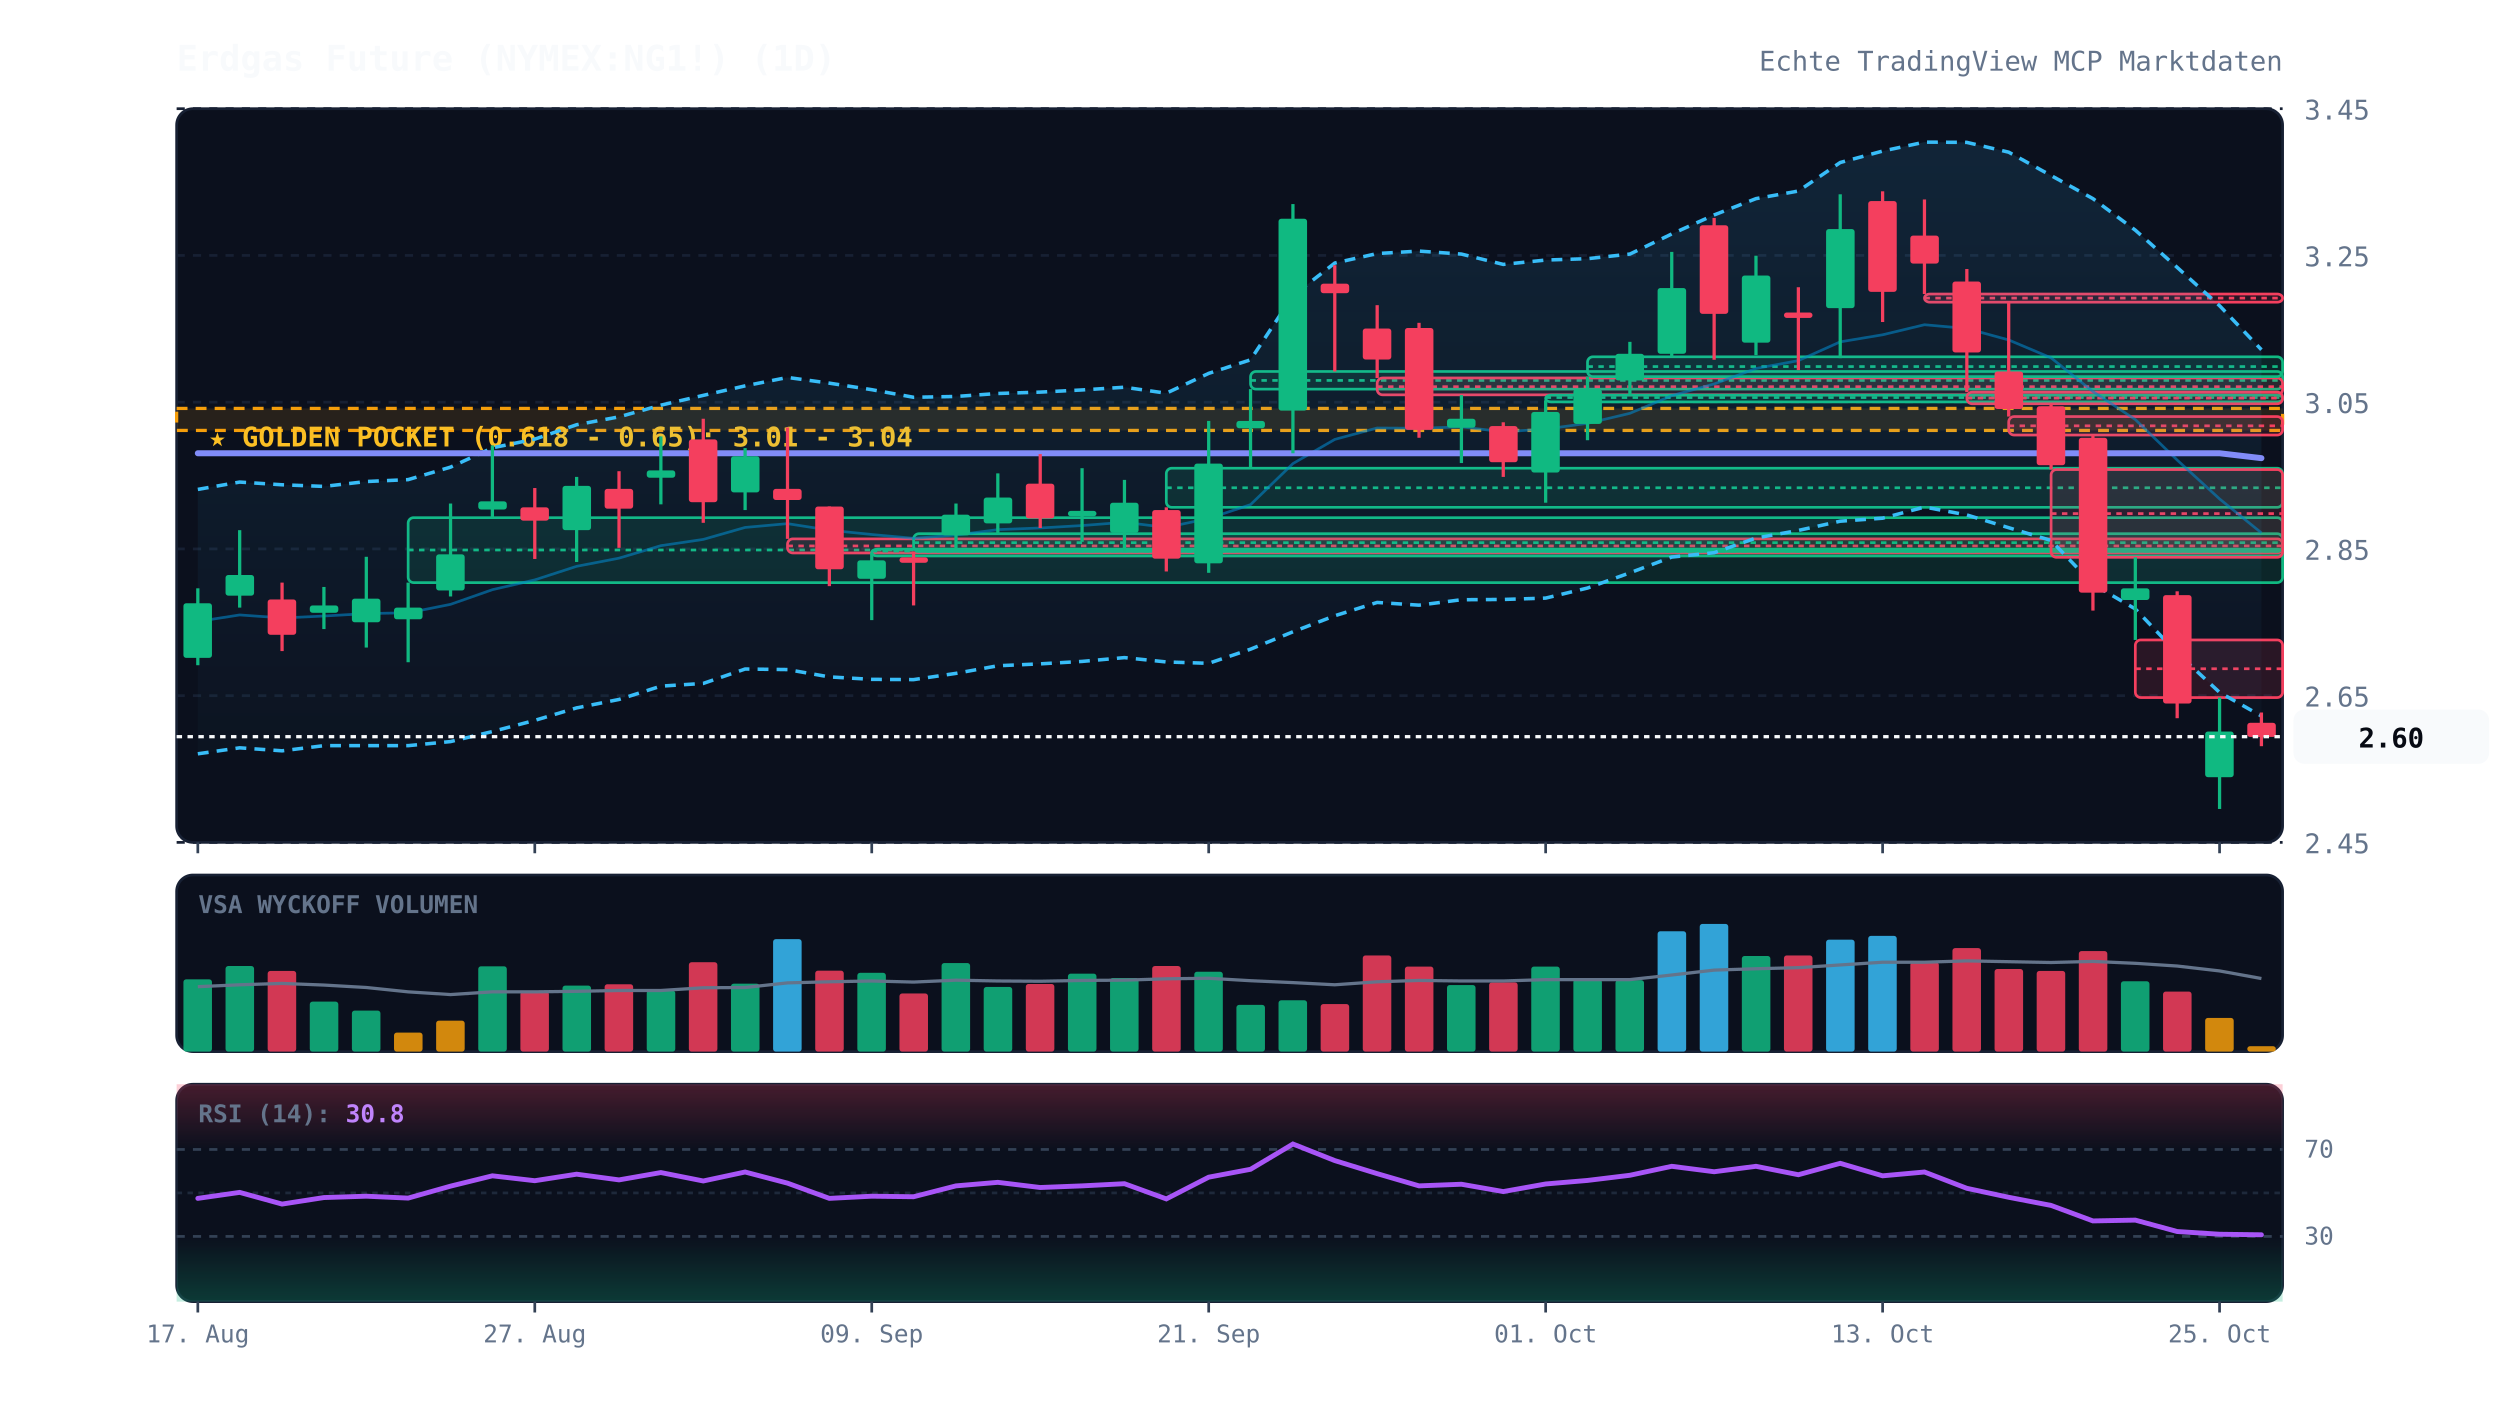
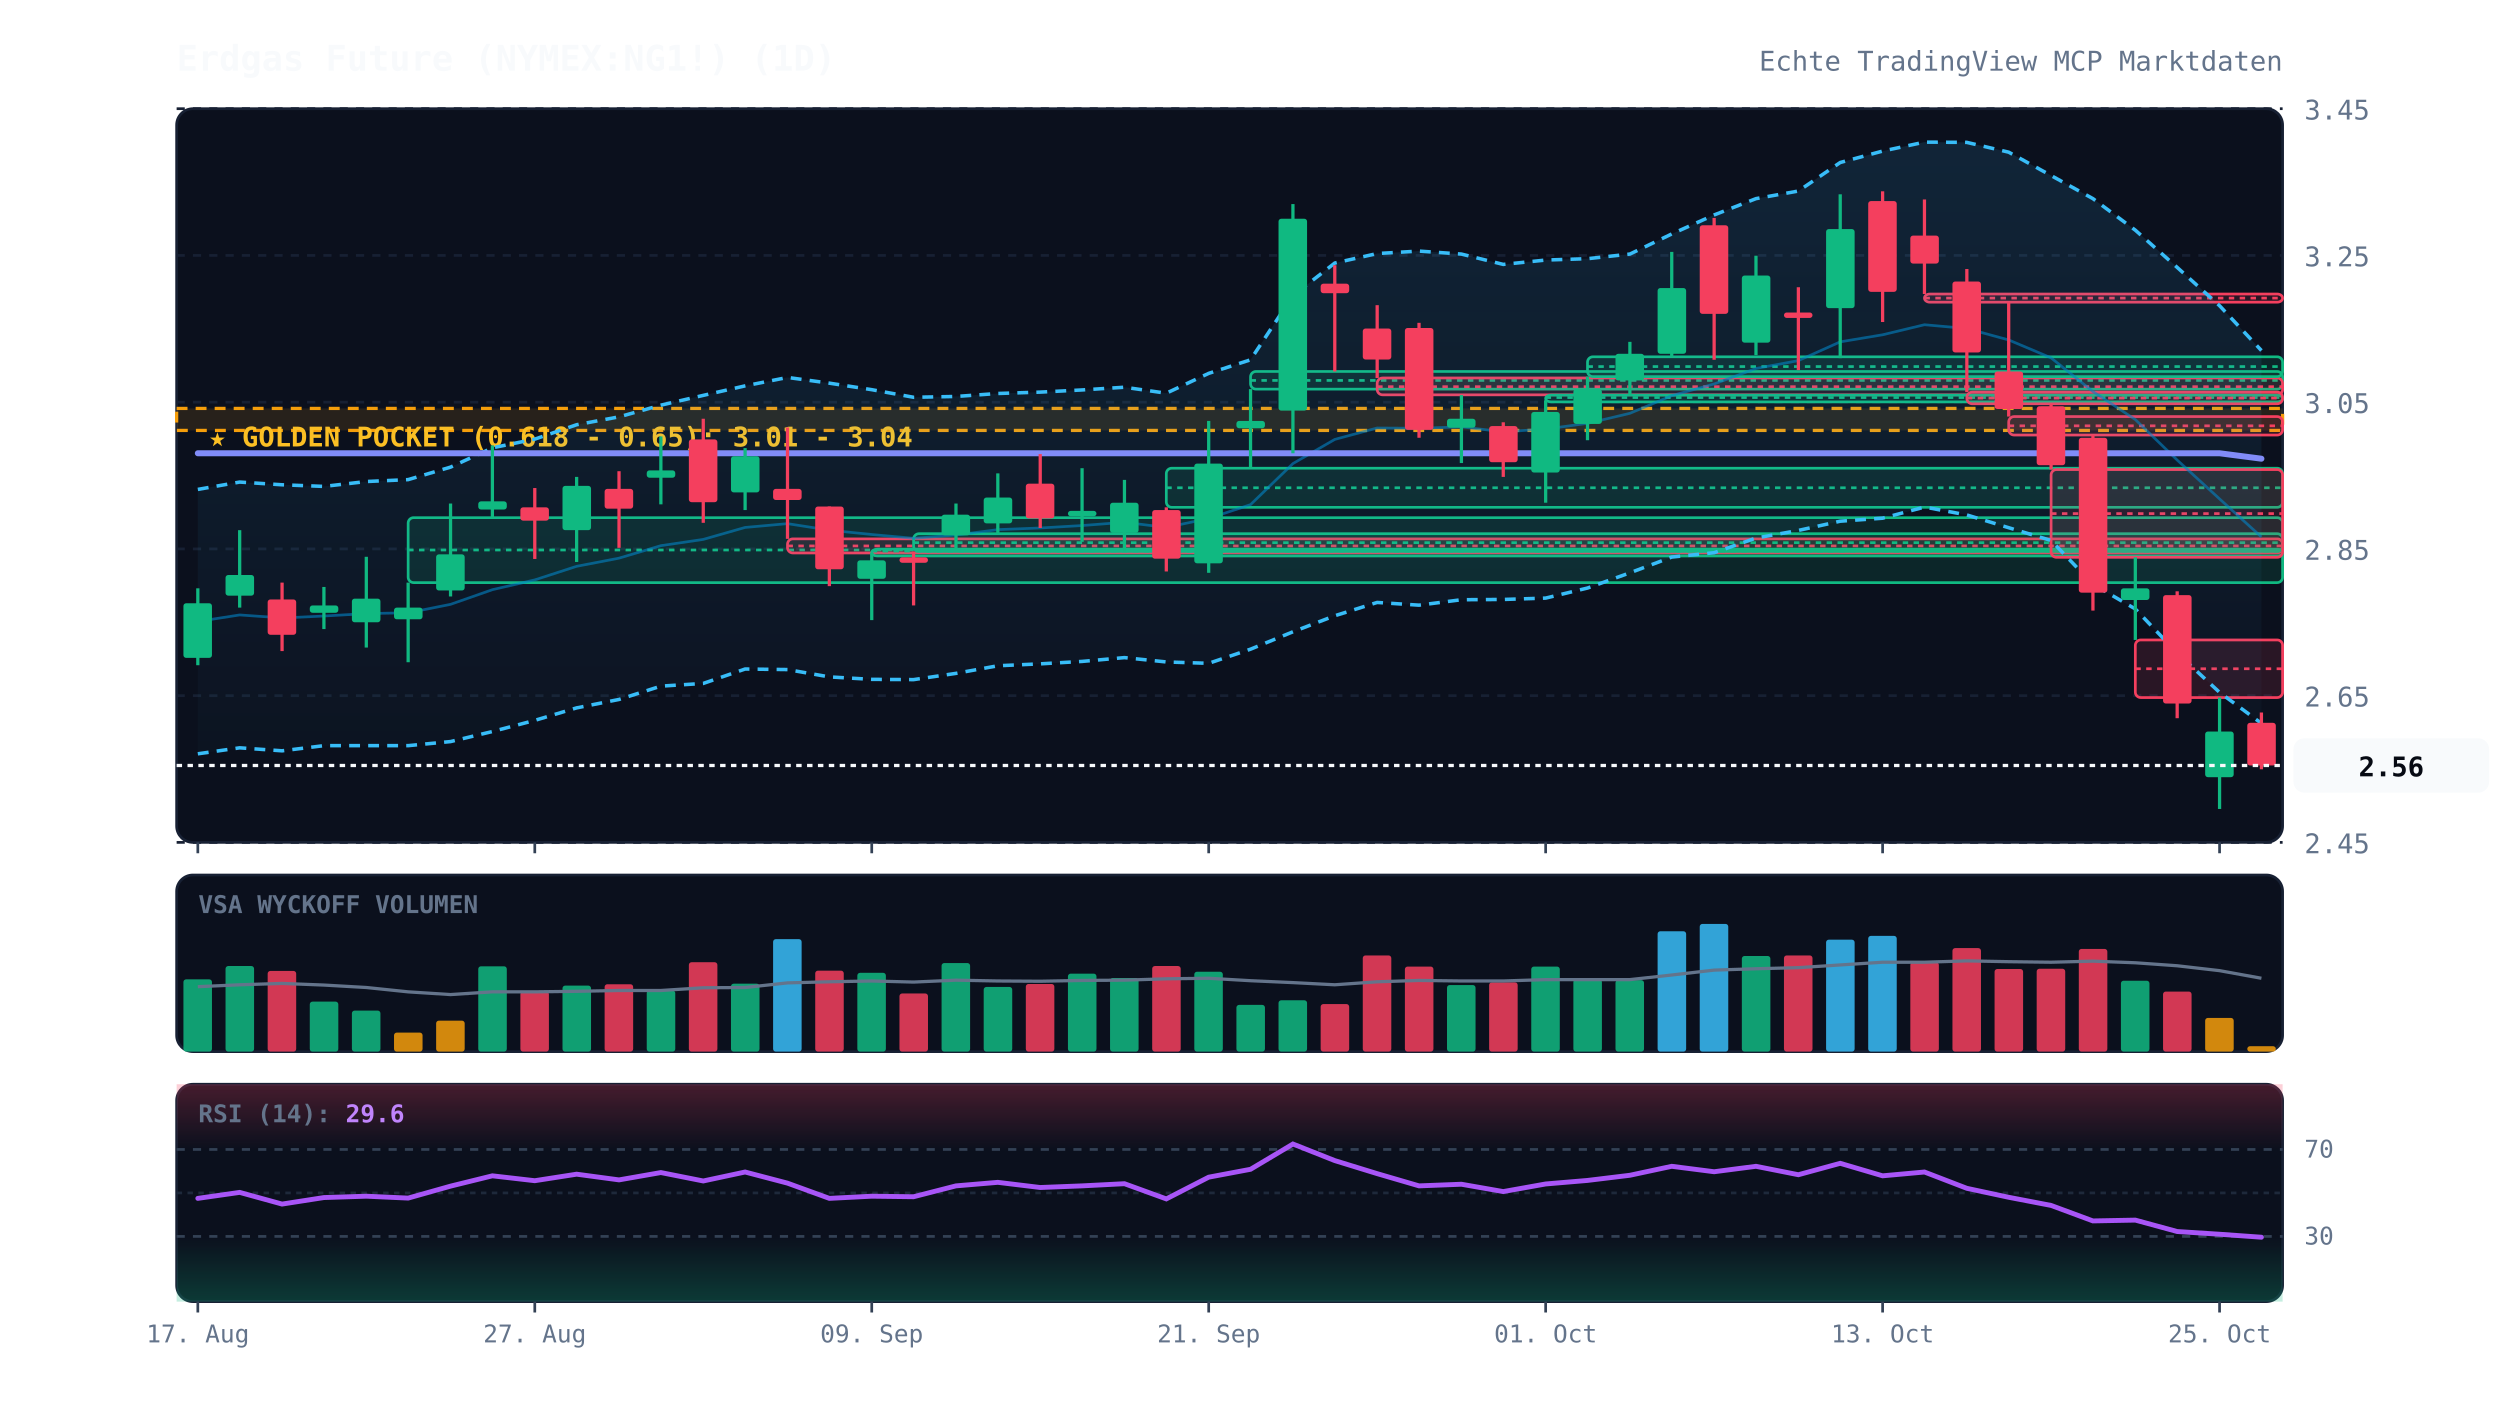
<svg xmlns="http://www.w3.org/2000/svg" viewBox="0 0 920 520" width="100%" height="100%" style="background:#070a13; font-family:'JetBrains Mono', monospace;">
  <defs>
    <linearGradient id="cloud-grad" x1="0%" y1="0%" x2="0%" y2="100%">
      <stop offset="0%" stop-color="#38bdf8" stop-opacity="0.12" />
      <stop offset="100%" stop-color="#38bdf8" stop-opacity="0.02" />
    </linearGradient>
    <linearGradient id="rsi-overbought" x1="0%" y1="0%" x2="0%" y2="100%">
      <stop offset="0%" stop-color="#f43f5e" stop-opacity="0.25" />
      <stop offset="100%" stop-color="#f43f5e" stop-opacity="0.0" />
    </linearGradient>
    <linearGradient id="rsi-oversold" x1="0%" y1="0%" x2="0%" y2="100%">
      <stop offset="0%" stop-color="#10b981" stop-opacity="0.0" />
      <stop offset="100%" stop-color="#10b981" stop-opacity="0.25" />
    </linearGradient>
  </defs>
  <rect x="65" y="40" width="775" height="270" fill="#0b101d" rx="6" stroke="#172033" stroke-width="1" />
  <rect x="65" y="322" width="775" height="65" fill="#0b101d" rx="6" stroke="#172033" stroke-width="1" />
  <rect x="65" y="399" width="775" height="80" fill="#0b101d" rx="6" stroke="#172033" stroke-width="1" />
  <line x1="65" y1="310.0" x2="840" y2="310.0" stroke="#172033" stroke-dasharray="3,3" stroke-width="1" />
  <text x="848" y="314.0" fill="#64748b" font-size="10" text-anchor="start">2.45</text>
  <line x1="65" y1="256.0" x2="840" y2="256.0" stroke="#172033" stroke-dasharray="3,3" stroke-width="1" />
  <text x="848" y="260.0" fill="#64748b" font-size="10" text-anchor="start">2.65</text>
  <line x1="65" y1="202.0" x2="840" y2="202.0" stroke="#172033" stroke-dasharray="3,3" stroke-width="1" />
  <text x="848" y="206.0" fill="#64748b" font-size="10" text-anchor="start">2.85</text>
  <line x1="65" y1="148.0" x2="840" y2="148.0" stroke="#172033" stroke-dasharray="3,3" stroke-width="1" />
  <text x="848" y="152.0" fill="#64748b" font-size="10" text-anchor="start">3.05</text>
  <line x1="65" y1="94.0" x2="840" y2="94.0" stroke="#172033" stroke-dasharray="3,3" stroke-width="1" />
  <text x="848" y="98.0" fill="#64748b" font-size="10" text-anchor="start">3.25</text>
  <line x1="65" y1="40.0" x2="840" y2="40.0" stroke="#172033" stroke-dasharray="3,3" stroke-width="1" />
  <text x="848" y="44.0" fill="#64748b" font-size="10" text-anchor="start">3.45</text>
  <rect x="65" y="150.3" width="775" height="8.1" fill="rgba(245, 158, 11, 0.12)" stroke="#f59e0b" stroke-dasharray="4,3" stroke-width="1.2" />
  <text x="77" y="164.3" fill="#fbbf24" font-size="10" font-weight="bold">★ GOLDEN POCKET (0.618 - 0.65): 3.01 - 3.04</text>
  <rect x="150.2" y="190.5" width="689.8" height="23.9" fill="rgba(16, 185, 129, 0.13)" stroke="#10b981" stroke-width="1" rx="2" />
  <line x1="150.2" y1="202.4" x2="840" y2="202.4" stroke="#10b981" stroke-dasharray="2,2" stroke-width="1" />
  <rect x="289.8" y="198.3" width="550.2" height="5.2" fill="rgba(244, 63, 94, 0.13)" stroke="#f43f5e" stroke-width="1" rx="2" />
  <line x1="289.8" y1="200.9" x2="840" y2="200.9" stroke="#f43f5e" stroke-dasharray="2,2" stroke-width="1" />
  <rect x="320.8" y="202.1" width="519.2" height="2.5" fill="rgba(16, 185, 129, 0.13)" stroke="#10b981" stroke-width="1" rx="2" />
  <line x1="320.8" y1="202.8" x2="840" y2="202.8" stroke="#10b981" stroke-dasharray="2,2" stroke-width="1" />
  <rect x="336.2" y="196.4" width="503.8" height="6.5" fill="rgba(16, 185, 129, 0.13)" stroke="#10b981" stroke-width="1" rx="2" />
  <line x1="336.2" y1="199.7" x2="840" y2="199.7" stroke="#10b981" stroke-dasharray="2,2" stroke-width="1" />
  <rect x="429.2" y="172.3" width="410.8" height="14.4" fill="rgba(16, 185, 129, 0.13)" stroke="#10b981" stroke-width="1" rx="2" />
  <line x1="429.2" y1="179.5" x2="840" y2="179.5" stroke="#10b981" stroke-dasharray="2,2" stroke-width="1" />
  <rect x="460.2" y="136.7" width="379.8" height="6.5" fill="rgba(16, 185, 129, 0.13)" stroke="#10b981" stroke-width="1" rx="2" />
  <line x1="460.2" y1="140.0" x2="840" y2="140.0" stroke="#10b981" stroke-dasharray="2,2" stroke-width="1" />
  <rect x="506.8" y="139.1" width="333.2" height="6.2" fill="rgba(244, 63, 94, 0.13)" stroke="#f43f5e" stroke-width="1" rx="2" />
  <line x1="506.8" y1="142.3" x2="840" y2="142.3" stroke="#f43f5e" stroke-dasharray="2,2" stroke-width="1" />
  <rect x="568.8" y="145.4" width="271.2" height="2.5" fill="rgba(16, 185, 129, 0.13)" stroke="#10b981" stroke-width="1" rx="2" />
  <line x1="568.8" y1="146.3" x2="840" y2="146.3" stroke="#10b981" stroke-dasharray="2,2" stroke-width="1" />
  <rect x="584.2" y="131.3" width="255.8" height="7.3" fill="rgba(16, 185, 129, 0.13)" stroke="#10b981" stroke-width="1" rx="2" />
  <line x1="584.2" y1="134.9" x2="840" y2="134.9" stroke="#10b981" stroke-dasharray="2,2" stroke-width="1" />
  <rect x="708.2" y="108.2" width="131.8" height="3.0" fill="rgba(244, 63, 94, 0.13)" stroke="#f43f5e" stroke-width="1" rx="2" />
  <line x1="708.2" y1="109.7" x2="840" y2="109.7" stroke="#f43f5e" stroke-dasharray="2,2" stroke-width="1" />
  <rect x="723.8" y="144.3" width="116.2" height="4.3" fill="rgba(244, 63, 94, 0.13)" stroke="#f43f5e" stroke-width="1" rx="2" />
  <line x1="723.8" y1="146.5" x2="840" y2="146.5" stroke="#f43f5e" stroke-dasharray="2,2" stroke-width="1" />
  <rect x="739.2" y="153.3" width="100.8" height="6.8" fill="rgba(244, 63, 94, 0.13)" stroke="#f43f5e" stroke-width="1" rx="2" />
  <line x1="739.2" y1="156.7" x2="840" y2="156.7" stroke="#f43f5e" stroke-dasharray="2,2" stroke-width="1" />
  <rect x="754.8" y="172.8" width="85.2" height="32.3" fill="rgba(244, 63, 94, 0.13)" stroke="#f43f5e" stroke-width="1" rx="2" />
  <line x1="754.8" y1="189.0" x2="840" y2="189.0" stroke="#f43f5e" stroke-dasharray="2,2" stroke-width="1" />
  <rect x="785.8" y="235.5" width="54.2" height="21.2" fill="rgba(244, 63, 94, 0.13)" stroke="#f43f5e" stroke-width="1" rx="2" />
  <line x1="785.8" y1="246.1" x2="840" y2="246.1" stroke="#f43f5e" stroke-dasharray="2,2" stroke-width="1" />
-   <polygon points="72.8,180.1 88.2,177.4 103.8,178.4 119.2,179.0 134.8,177.2 150.2,176.5 165.8,171.9 181.2,164.8 196.8,161.6 212.2,156.3 227.8,153.4 243.2,149.1 258.8,145.5 274.2,142.0 289.8,138.9 305.2,141.0 320.8,143.4 336.2,146.2 351.8,145.9 367.2,144.8 382.8,144.3 398.2,143.5 413.8,142.5 429.2,144.7 444.8,137.4 460.2,132.4 475.8,108.8 491.2,96.8 506.8,93.3 522.2,92.4 537.8,93.5 553.2,97.3 568.8,95.7 584.2,95.2 599.8,93.5 615.2,86.1 630.8,79.1 646.2,73.1 661.8,70.3 677.2,59.8 692.8,55.6 708.2,52.3 723.8,52.4 739.2,56.0 754.8,64.6 770.2,73.1 785.8,84.7 801.2,98.4 816.8,112.5 832.2,128.7 832.2,263.5 816.8,254.8 801.2,240.3 785.8,224.1 770.2,215.0 754.8,198.9 739.2,194.2 723.8,189.5 708.2,186.6 692.8,190.7 677.2,191.8 661.8,195.2 646.2,198.0 630.8,203.4 615.2,205.0 599.8,210.8 584.2,216.4 568.8,220.1 553.2,220.6 537.8,220.7 522.2,222.7 506.8,221.7 491.2,226.6 475.8,232.5 460.2,238.9 444.8,244.1 429.2,243.6 413.8,242.0 398.2,243.4 382.8,244.3 367.2,245.0 351.8,247.8 336.2,250.1 320.8,250.0 305.2,249.1 289.8,246.4 274.2,246.2 258.8,251.5 243.2,252.5 227.8,257.4 212.2,260.5 196.8,265.1 181.2,269.2 165.8,272.9 150.2,274.4 134.8,274.4 119.2,274.4 103.8,276.3 88.2,275.2 72.8,277.4" fill="url(#cloud-grad)" />
-   <polyline points="72.8,180.1 88.2,177.4 103.8,178.4 119.2,179.0 134.8,177.2 150.2,176.5 165.8,171.9 181.2,164.8 196.8,161.6 212.2,156.3 227.8,153.4 243.2,149.1 258.8,145.5 274.2,142.0 289.8,138.9 305.2,141.0 320.8,143.4 336.2,146.2 351.8,145.9 367.2,144.8 382.8,144.3 398.2,143.5 413.8,142.5 429.2,144.7 444.8,137.4 460.2,132.4 475.8,108.8 491.2,96.8 506.8,93.3 522.2,92.4 537.8,93.5 553.2,97.3 568.8,95.7 584.2,95.2 599.8,93.5 615.2,86.1 630.8,79.1 646.2,73.1 661.8,70.3 677.2,59.8 692.8,55.6 708.2,52.3 723.8,52.4 739.2,56.0 754.8,64.6 770.2,73.1 785.8,84.7 801.2,98.4 816.8,112.5 832.2,128.7" fill="none" stroke="#38bdf8" stroke-width="1.3" stroke-dasharray="4,3" />
-   <polyline points="72.8,277.4 88.2,275.2 103.8,276.3 119.2,274.4 134.8,274.4 150.2,274.4 165.8,272.9 181.2,269.2 196.8,265.1 212.2,260.5 227.8,257.4 243.2,252.5 258.8,251.5 274.2,246.2 289.8,246.4 305.2,249.1 320.8,250.0 336.2,250.1 351.8,247.8 367.2,245.0 382.8,244.3 398.2,243.4 413.8,242.0 429.2,243.6 444.8,244.1 460.2,238.9 475.8,232.5 491.2,226.6 506.8,221.7 522.2,222.7 537.8,220.7 553.2,220.6 568.8,220.1 584.2,216.4 599.8,210.8 615.2,205.0 630.8,203.4 646.2,198.0 661.8,195.2 677.2,191.8 692.8,190.7 708.2,186.6 723.8,189.5 739.2,194.2 754.8,198.9 770.2,215.0 785.8,224.1 801.2,240.3 816.8,254.8 832.2,263.5" fill="none" stroke="#38bdf8" stroke-width="1.3" stroke-dasharray="4,3" />
-   <polyline points="72.8,228.7 88.2,226.3 103.8,227.4 119.2,226.7 134.8,225.8 150.2,225.5 165.8,222.4 181.2,217.0 196.8,213.4 212.2,208.4 227.8,205.4 243.2,200.8 258.8,198.5 274.2,194.1 289.8,192.7 305.2,195.1 320.8,196.7 336.2,198.1 351.8,196.9 367.2,194.9 382.8,194.3 398.2,193.4 413.8,192.2 429.2,194.1 444.8,190.8 460.2,185.7 475.8,170.6 491.2,161.7 506.8,157.5 522.2,157.6 537.8,157.1 553.2,158.9 568.8,157.9 584.2,155.8 599.8,152.1 615.2,145.6 630.8,141.3 646.2,135.6 661.8,132.7 677.2,125.8 692.8,123.2 708.2,119.5 723.8,120.9 739.2,125.1 754.8,131.7 770.2,144.1 785.8,154.4 801.2,169.3 816.8,183.6 832.2,196.1" fill="none" stroke="#0284c7" stroke-width="1.0" stroke-opacity="0.6" />
-   <polyline points="72.8,166.8 88.2,166.8 103.8,166.8 119.2,166.8 134.8,166.8 150.2,166.8 165.8,166.8 181.2,166.8 196.8,166.8 212.2,166.8 227.8,166.8 243.2,166.8 258.8,166.8 274.2,166.8 289.8,166.8 305.2,166.8 320.8,166.8 336.2,166.8 351.8,166.8 367.2,166.8 382.8,166.8 398.2,166.8 413.8,166.8 429.2,166.8 444.8,166.8 460.2,166.8 475.8,166.8 491.2,166.8 506.8,166.8 522.2,166.8 537.8,166.8 553.2,166.8 568.8,166.8 584.2,166.8 599.8,166.8 615.2,166.8 630.8,166.8 646.2,166.8 661.8,166.8 677.2,166.8 692.8,166.8 708.2,166.8 723.8,166.8 739.2,166.8 754.8,166.8 770.2,166.8 785.8,166.8 801.2,166.8 816.8,166.8 832.2,168.6" fill="none" stroke="#818cf8" stroke-width="2.2" stroke-linecap="round" />
+   <polygon points="72.8,180.1 88.2,177.4 103.8,178.4 119.2,179.0 134.8,177.2 150.2,176.5 165.8,171.9 181.2,164.8 196.8,161.6 212.2,156.3 227.8,153.4 243.2,149.1 258.8,145.5 274.2,142.0 289.8,138.9 305.2,141.0 320.8,143.4 336.2,146.2 351.8,145.9 367.2,144.8 382.8,144.3 398.2,143.5 413.8,142.5 429.2,144.7 444.8,137.4 460.2,132.4 475.8,108.8 491.2,96.8 506.8,93.3 522.2,92.4 537.8,93.5 553.2,97.3 568.8,95.7 584.2,95.2 599.8,93.5 615.2,86.1 630.8,79.1 646.2,73.1 661.8,70.3 677.2,59.8 692.8,55.6 708.2,52.3 723.8,52.4 739.2,56.0 754.8,64.6 770.2,73.1 785.8,84.7 801.2,98.4 816.8,112.5 832.2,129.0 832.2,266.2 816.8,254.8 801.2,240.3 785.8,224.1 770.2,215.0 754.8,198.9 739.2,194.2 723.8,189.5 708.2,186.6 692.8,190.7 677.2,191.8 661.8,195.2 646.2,198.0 630.8,203.4 615.2,205.0 599.8,210.8 584.2,216.4 568.8,220.1 553.2,220.6 537.8,220.7 522.2,222.7 506.8,221.7 491.2,226.6 475.8,232.5 460.2,238.9 444.8,244.1 429.2,243.6 413.8,242.0 398.2,243.4 382.8,244.3 367.2,245.0 351.8,247.8 336.2,250.1 320.8,250.0 305.2,249.1 289.8,246.4 274.2,246.2 258.8,251.5 243.2,252.5 227.8,257.4 212.2,260.5 196.8,265.1 181.2,269.2 165.8,272.9 150.2,274.4 134.8,274.4 119.2,274.4 103.8,276.3 88.2,275.2 72.8,277.4" fill="url(#cloud-grad)" />
+   <polyline points="72.8,180.1 88.2,177.4 103.8,178.4 119.2,179.0 134.8,177.2 150.2,176.5 165.8,171.9 181.2,164.8 196.8,161.6 212.2,156.3 227.8,153.4 243.2,149.1 258.8,145.5 274.2,142.0 289.8,138.9 305.2,141.0 320.8,143.4 336.2,146.2 351.8,145.9 367.2,144.8 382.8,144.3 398.2,143.5 413.8,142.5 429.2,144.7 444.8,137.4 460.2,132.4 475.8,108.8 491.2,96.8 506.8,93.3 522.2,92.4 537.8,93.5 553.2,97.3 568.8,95.7 584.2,95.2 599.8,93.5 615.2,86.1 630.8,79.1 646.2,73.1 661.8,70.3 677.2,59.8 692.8,55.6 708.2,52.3 723.8,52.4 739.2,56.0 754.8,64.6 770.2,73.1 785.8,84.7 801.2,98.4 816.8,112.5 832.2,129.0" fill="none" stroke="#38bdf8" stroke-width="1.3" stroke-dasharray="4,3" />
+   <polyline points="72.8,277.4 88.2,275.2 103.8,276.3 119.2,274.4 134.8,274.4 150.2,274.4 165.8,272.9 181.2,269.2 196.8,265.1 212.2,260.5 227.8,257.4 243.2,252.5 258.8,251.5 274.2,246.2 289.8,246.4 305.2,249.1 320.8,250.0 336.2,250.1 351.8,247.8 367.2,245.0 382.8,244.3 398.2,243.4 413.8,242.0 429.2,243.6 444.8,244.1 460.2,238.9 475.8,232.5 491.2,226.6 506.8,221.7 522.2,222.7 537.8,220.7 553.2,220.6 568.8,220.1 584.2,216.4 599.8,210.8 615.2,205.0 630.8,203.4 646.2,198.0 661.8,195.2 677.2,191.8 692.8,190.7 708.2,186.6 723.8,189.5 739.2,194.2 754.8,198.9 770.2,215.0 785.8,224.1 801.2,240.3 816.8,254.8 832.2,266.2" fill="none" stroke="#38bdf8" stroke-width="1.3" stroke-dasharray="4,3" />
+   <polyline points="72.8,228.7 88.2,226.3 103.8,227.4 119.2,226.7 134.8,225.8 150.2,225.5 165.8,222.4 181.2,217.0 196.8,213.4 212.2,208.4 227.8,205.4 243.2,200.8 258.8,198.5 274.2,194.1 289.8,192.7 305.2,195.1 320.8,196.7 336.2,198.1 351.8,196.9 367.2,194.9 382.8,194.3 398.2,193.4 413.8,192.2 429.2,194.1 444.8,190.8 460.2,185.7 475.8,170.6 491.2,161.7 506.8,157.5 522.2,157.6 537.8,157.1 553.2,158.9 568.8,157.9 584.2,155.8 599.8,152.1 615.2,145.6 630.8,141.3 646.2,135.6 661.8,132.7 677.2,125.8 692.8,123.2 708.2,119.5 723.8,120.9 739.2,125.1 754.8,131.7 770.2,144.1 785.8,154.4 801.2,169.3 816.8,183.6 832.2,197.6" fill="none" stroke="#0284c7" stroke-width="1.0" stroke-opacity="0.6" />
+   <polyline points="72.8,166.8 88.2,166.8 103.8,166.8 119.2,166.8 134.8,166.8 150.2,166.8 165.8,166.8 181.2,166.8 196.8,166.8 212.2,166.8 227.8,166.8 243.2,166.8 258.8,166.8 274.2,166.8 289.8,166.8 305.2,166.8 320.8,166.8 336.2,166.8 351.8,166.8 367.2,166.8 382.8,166.8 398.2,166.8 413.8,166.8 429.2,166.8 444.8,166.8 460.2,166.8 475.8,166.8 491.2,166.8 506.8,166.8 522.2,166.8 537.8,166.8 553.2,166.8 568.8,166.8 584.2,166.8 599.8,166.8 615.2,166.8 630.8,166.8 646.2,166.8 661.8,166.8 677.2,166.8 692.8,166.8 708.2,166.8 723.8,166.8 739.2,166.8 754.8,166.8 770.2,166.8 785.8,166.8 801.2,166.8 816.8,166.8 832.2,168.8" fill="none" stroke="#818cf8" stroke-width="2.2" stroke-linecap="round" />
  <line x1="72.8" y1="216.5" x2="72.8" y2="244.8" stroke="#10b981" stroke-width="1.2" />
  <rect x="67.5" y="222.0" width="10.5" height="20.1" fill="#10b981" rx="1" />
  <line x1="88.2" y1="195.1" x2="88.2" y2="223.6" stroke="#10b981" stroke-width="1.2" />
  <rect x="83.0" y="211.6" width="10.5" height="7.6" fill="#10b981" rx="1" />
  <line x1="103.8" y1="214.4" x2="103.8" y2="239.6" stroke="#f43f5e" stroke-width="1.2" />
  <rect x="98.5" y="220.6" width="10.5" height="13.0" fill="#f43f5e" rx="1" />
  <line x1="119.2" y1="216.0" x2="119.2" y2="231.5" stroke="#10b981" stroke-width="1.2" />
  <rect x="114.0" y="222.8" width="10.5" height="2.7" fill="#10b981" rx="1" />
  <line x1="134.8" y1="204.9" x2="134.8" y2="238.3" stroke="#10b981" stroke-width="1.2" />
  <rect x="129.5" y="220.3" width="10.5" height="8.7" fill="#10b981" rx="1" />
  <line x1="150.2" y1="214.4" x2="150.2" y2="243.7" stroke="#10b981" stroke-width="1.2" />
  <rect x="145.0" y="223.6" width="10.5" height="4.3" fill="#10b981" rx="1" />
  <line x1="165.8" y1="185.3" x2="165.8" y2="219.5" stroke="#10b981" stroke-width="1.2" />
  <rect x="160.5" y="204.0" width="10.5" height="13.3" fill="#10b981" rx="1" />
  <line x1="181.2" y1="163.9" x2="181.2" y2="190.5" stroke="#10b981" stroke-width="1.2" />
  <rect x="176.0" y="184.5" width="10.5" height="3.0" fill="#10b981" rx="1" />
  <line x1="196.8" y1="179.6" x2="196.8" y2="205.7" stroke="#f43f5e" stroke-width="1.2" />
  <rect x="191.5" y="186.7" width="10.5" height="4.9" fill="#f43f5e" rx="1" />
  <line x1="212.2" y1="175.5" x2="212.2" y2="206.8" stroke="#10b981" stroke-width="1.2" />
  <rect x="207.0" y="178.8" width="10.5" height="16.3" fill="#10b981" rx="1" />
  <line x1="227.8" y1="173.4" x2="227.8" y2="201.6" stroke="#f43f5e" stroke-width="1.2" />
  <rect x="222.5" y="179.9" width="10.5" height="7.3" fill="#f43f5e" rx="1" />
  <line x1="243.2" y1="160.6" x2="243.2" y2="185.6" stroke="#10b981" stroke-width="1.2" />
  <rect x="238.0" y="173.1" width="10.5" height="2.7" fill="#10b981" rx="1" />
  <line x1="258.8" y1="154.1" x2="258.8" y2="192.4" stroke="#f43f5e" stroke-width="1.2" />
  <rect x="253.5" y="161.7" width="10.5" height="23.1" fill="#f43f5e" rx="1" />
  <line x1="274.2" y1="164.9" x2="274.2" y2="187.7" stroke="#10b981" stroke-width="1.2" />
  <rect x="269.0" y="167.9" width="10.5" height="13.3" fill="#10b981" rx="1" />
  <line x1="289.8" y1="157.3" x2="289.8" y2="198.3" stroke="#f43f5e" stroke-width="1.2" />
  <rect x="284.5" y="179.9" width="10.5" height="4.1" fill="#f43f5e" rx="1" />
  <line x1="305.2" y1="186.4" x2="305.2" y2="215.7" stroke="#f43f5e" stroke-width="1.2" />
  <rect x="300.0" y="186.4" width="10.5" height="23.1" fill="#f43f5e" rx="1" />
  <line x1="320.8" y1="203.5" x2="320.8" y2="228.2" stroke="#10b981" stroke-width="1.2" />
  <rect x="315.5" y="206.2" width="10.5" height="6.8" fill="#10b981" rx="1" />
  <line x1="336.2" y1="203.0" x2="336.2" y2="222.8" stroke="#f43f5e" stroke-width="1.2" />
  <rect x="331.0" y="205.1" width="10.5" height="2.0" fill="#f43f5e" rx="1" />
  <line x1="351.8" y1="185.3" x2="351.8" y2="202.1" stroke="#10b981" stroke-width="1.2" />
  <rect x="346.5" y="189.4" width="10.5" height="7.6" fill="#10b981" rx="1" />
  <line x1="367.2" y1="174.2" x2="367.2" y2="196.4" stroke="#10b981" stroke-width="1.2" />
  <rect x="362.0" y="183.1" width="10.5" height="9.5" fill="#10b981" rx="1" />
  <line x1="382.8" y1="167.1" x2="382.8" y2="194.3" stroke="#f43f5e" stroke-width="1.2" />
  <rect x="377.5" y="178.0" width="10.5" height="12.8" fill="#f43f5e" rx="1" />
  <line x1="398.2" y1="172.3" x2="398.2" y2="199.4" stroke="#10b981" stroke-width="1.2" />
  <rect x="393.0" y="188.0" width="10.5" height="2.0" fill="#10b981" rx="1" />
  <line x1="413.8" y1="176.6" x2="413.8" y2="203.0" stroke="#10b981" stroke-width="1.2" />
  <rect x="408.5" y="185.0" width="10.5" height="11.1" fill="#10b981" rx="1" />
  <line x1="429.2" y1="186.7" x2="429.2" y2="210.3" stroke="#f43f5e" stroke-width="1.2" />
  <rect x="424.0" y="187.7" width="10.5" height="17.9" fill="#f43f5e" rx="1" />
  <line x1="444.8" y1="154.9" x2="444.8" y2="210.8" stroke="#10b981" stroke-width="1.2" />
  <rect x="439.5" y="170.6" width="10.5" height="36.7" fill="#10b981" rx="1" />
  <line x1="460.2" y1="143.2" x2="460.2" y2="172.3" stroke="#10b981" stroke-width="1.2" />
  <rect x="455.0" y="154.9" width="10.5" height="2.7" fill="#10b981" rx="1" />
  <line x1="475.8" y1="75.1" x2="475.8" y2="166.8" stroke="#10b981" stroke-width="1.2" />
  <rect x="470.5" y="80.5" width="10.5" height="70.6" fill="#10b981" rx="1" />
  <line x1="491.2" y1="97.6" x2="491.2" y2="136.7" stroke="#f43f5e" stroke-width="1.2" />
  <rect x="486.0" y="104.4" width="10.5" height="3.5" fill="#f43f5e" rx="1" />
  <line x1="506.8" y1="112.3" x2="506.8" y2="139.1" stroke="#f43f5e" stroke-width="1.2" />
  <rect x="501.5" y="120.9" width="10.5" height="11.4" fill="#f43f5e" rx="1" />
  <line x1="522.2" y1="118.8" x2="522.2" y2="161.1" stroke="#f43f5e" stroke-width="1.2" />
  <rect x="517.0" y="120.7" width="10.5" height="37.5" fill="#f43f5e" rx="1" />
  <line x1="537.8" y1="145.4" x2="537.8" y2="170.4" stroke="#10b981" stroke-width="1.2" />
  <rect x="532.5" y="154.1" width="10.5" height="3.3" fill="#10b981" rx="1" />
  <line x1="553.2" y1="155.4" x2="553.2" y2="175.5" stroke="#f43f5e" stroke-width="1.2" />
  <rect x="548.0" y="156.8" width="10.5" height="13.3" fill="#f43f5e" rx="1" />
  <line x1="568.8" y1="147.3" x2="568.8" y2="185.0" stroke="#10b981" stroke-width="1.2" />
  <rect x="563.5" y="151.6" width="10.5" height="22.3" fill="#10b981" rx="1" />
  <line x1="584.2" y1="138.6" x2="584.2" y2="162.0" stroke="#10b981" stroke-width="1.2" />
  <rect x="579.0" y="143.2" width="10.5" height="12.8" fill="#10b981" rx="1" />
  <line x1="599.8" y1="125.8" x2="599.8" y2="145.4" stroke="#10b981" stroke-width="1.2" />
  <rect x="594.5" y="130.2" width="10.5" height="9.8" fill="#10b981" rx="1" />
  <line x1="615.2" y1="92.7" x2="615.2" y2="131.3" stroke="#10b981" stroke-width="1.2" />
  <rect x="610.0" y="106.0" width="10.5" height="24.2" fill="#10b981" rx="1" />
  <line x1="630.8" y1="80.2" x2="630.8" y2="132.4" stroke="#f43f5e" stroke-width="1.2" />
  <rect x="625.5" y="82.9" width="10.5" height="32.6" fill="#f43f5e" rx="1" />
  <line x1="646.2" y1="94.1" x2="646.2" y2="130.7" stroke="#10b981" stroke-width="1.2" />
  <rect x="641.0" y="101.4" width="10.5" height="24.7" fill="#10b981" rx="1" />
  <line x1="661.8" y1="105.7" x2="661.8" y2="136.2" stroke="#f43f5e" stroke-width="1.2" />
  <rect x="656.5" y="115.0" width="10.5" height="2.0" fill="#f43f5e" rx="1" />
  <line x1="677.2" y1="71.5" x2="677.2" y2="131.8" stroke="#10b981" stroke-width="1.2" />
  <rect x="672.0" y="84.3" width="10.5" height="29.1" fill="#10b981" rx="1" />
  <line x1="692.8" y1="70.4" x2="692.8" y2="118.5" stroke="#f43f5e" stroke-width="1.2" />
  <rect x="687.5" y="74.0" width="10.5" height="33.4" fill="#f43f5e" rx="1" />
  <line x1="708.2" y1="73.4" x2="708.2" y2="108.2" stroke="#f43f5e" stroke-width="1.2" />
  <rect x="703.0" y="86.7" width="10.5" height="10.3" fill="#f43f5e" rx="1" />
  <line x1="723.8" y1="99.0" x2="723.8" y2="144.3" stroke="#f43f5e" stroke-width="1.2" />
  <rect x="718.5" y="103.6" width="10.5" height="26.1" fill="#f43f5e" rx="1" />
  <line x1="739.2" y1="111.2" x2="739.2" y2="153.3" stroke="#f43f5e" stroke-width="1.2" />
  <rect x="734.0" y="136.7" width="10.5" height="13.8" fill="#f43f5e" rx="1" />
  <line x1="754.8" y1="148.6" x2="754.8" y2="172.8" stroke="#f43f5e" stroke-width="1.2" />
  <rect x="749.5" y="149.5" width="10.5" height="21.7" fill="#f43f5e" rx="1" />
  <line x1="770.2" y1="160.1" x2="770.2" y2="224.7" stroke="#f43f5e" stroke-width="1.2" />
  <rect x="765.0" y="161.1" width="10.5" height="57.0" fill="#f43f5e" rx="1" />
  <line x1="785.8" y1="205.1" x2="785.8" y2="235.5" stroke="#10b981" stroke-width="1.2" />
  <rect x="780.5" y="216.5" width="10.5" height="4.3" fill="#10b981" rx="1" />
  <line x1="801.2" y1="217.6" x2="801.2" y2="264.3" stroke="#f43f5e" stroke-width="1.2" />
  <rect x="796.0" y="219.0" width="10.5" height="39.9" fill="#f43f5e" rx="1" />
  <line x1="816.8" y1="256.7" x2="816.8" y2="297.7" stroke="#10b981" stroke-width="1.2" />
  <rect x="811.5" y="269.2" width="10.5" height="16.8" fill="#10b981" rx="1" />
-   <line x1="832.2" y1="262.2" x2="832.2" y2="274.6" stroke="#f43f5e" stroke-width="1.2" />
-   <rect x="827.0" y="266.0" width="10.5" height="5.2" fill="#f43f5e" rx="1" />
-   <line x1="65" y1="271.1" x2="840" y2="271.1" stroke="#f8fafc" stroke-width="1.2" stroke-dasharray="2,2" />
-   <rect x="844" y="261.1" width="72" height="20" fill="#f8fafc" rx="4" />
-   <text x="880" y="275.1" fill="#070a13" font-size="10" font-weight="bold" text-anchor="middle">2.60</text>
+   <line x1="832.2" y1="262.2" x2="832.2" y2="283.1" stroke="#f43f5e" stroke-width="1.2" />
+   <rect x="827.0" y="266.0" width="10.5" height="15.7" fill="#f43f5e" rx="1" />
+   <line x1="65" y1="281.7" x2="840" y2="281.7" stroke="#f8fafc" stroke-width="1.2" stroke-dasharray="2,2" />
+   <rect x="844" y="271.7" width="72" height="20" fill="#f8fafc" rx="4" />
+   <text x="880" y="285.7" fill="#070a13" font-size="10" font-weight="bold" text-anchor="middle">2.56</text>
  <text x="73" y="336" fill="#64748b" font-size="9" font-weight="bold">VSA WYCKOFF VOLUMEN</text>
  <rect x="67.5" y="360.4" width="10.5" height="26.6" fill="#10b981" opacity="0.85" rx="1" />
  <rect x="83.0" y="355.5" width="10.5" height="31.5" fill="#10b981" opacity="0.85" rx="1" />
  <rect x="98.5" y="357.3" width="10.5" height="29.7" fill="#f43f5e" opacity="0.85" rx="1" />
  <rect x="114.0" y="368.6" width="10.5" height="18.4" fill="#10b981" opacity="0.85" rx="1" />
  <rect x="129.5" y="371.9" width="10.5" height="15.1" fill="#10b981" opacity="0.85" rx="1" />
  <rect x="145.0" y="380.0" width="10.5" height="7.0" fill="#f59e0b" opacity="0.85" rx="1" />
  <rect x="160.5" y="375.6" width="10.5" height="11.4" fill="#f59e0b" opacity="0.85" rx="1" />
  <rect x="176.0" y="355.6" width="10.5" height="31.4" fill="#10b981" opacity="0.85" rx="1" />
  <rect x="191.5" y="364.9" width="10.5" height="22.1" fill="#f43f5e" opacity="0.85" rx="1" />
  <rect x="207.0" y="362.7" width="10.5" height="24.3" fill="#10b981" opacity="0.85" rx="1" />
  <rect x="222.5" y="362.2" width="10.5" height="24.8" fill="#f43f5e" opacity="0.85" rx="1" />
  <rect x="238.0" y="364.5" width="10.5" height="22.5" fill="#10b981" opacity="0.85" rx="1" />
  <rect x="253.5" y="354.1" width="10.5" height="32.9" fill="#f43f5e" opacity="0.85" rx="1" />
  <rect x="269.0" y="362.0" width="10.5" height="25.0" fill="#10b981" opacity="0.85" rx="1" />
  <rect x="284.5" y="345.6" width="10.5" height="41.4" fill="#38bdf8" opacity="0.85" rx="1" />
  <rect x="300.0" y="357.2" width="10.5" height="29.8" fill="#f43f5e" opacity="0.85" rx="1" />
  <rect x="315.5" y="358.0" width="10.5" height="29.0" fill="#10b981" opacity="0.85" rx="1" />
  <rect x="331.0" y="365.6" width="10.5" height="21.4" fill="#f43f5e" opacity="0.85" rx="1" />
  <rect x="346.5" y="354.4" width="10.5" height="32.6" fill="#10b981" opacity="0.85" rx="1" />
  <rect x="362.0" y="363.2" width="10.5" height="23.8" fill="#10b981" opacity="0.85" rx="1" />
  <rect x="377.5" y="362.1" width="10.5" height="24.9" fill="#f43f5e" opacity="0.85" rx="1" />
  <rect x="393.0" y="358.3" width="10.5" height="28.7" fill="#10b981" opacity="0.85" rx="1" />
  <rect x="408.5" y="359.9" width="10.5" height="27.1" fill="#10b981" opacity="0.85" rx="1" />
  <rect x="424.0" y="355.5" width="10.5" height="31.5" fill="#f43f5e" opacity="0.85" rx="1" />
  <rect x="439.5" y="357.6" width="10.5" height="29.4" fill="#10b981" opacity="0.85" rx="1" />
  <rect x="455.0" y="369.8" width="10.5" height="17.2" fill="#10b981" opacity="0.85" rx="1" />
  <rect x="470.5" y="368.1" width="10.5" height="18.9" fill="#10b981" opacity="0.85" rx="1" />
  <rect x="486.0" y="369.5" width="10.5" height="17.5" fill="#f43f5e" opacity="0.85" rx="1" />
  <rect x="501.5" y="351.6" width="10.5" height="35.4" fill="#f43f5e" opacity="0.85" rx="1" />
  <rect x="517.0" y="355.7" width="10.5" height="31.3" fill="#f43f5e" opacity="0.85" rx="1" />
  <rect x="532.5" y="362.5" width="10.5" height="24.5" fill="#10b981" opacity="0.85" rx="1" />
  <rect x="548.0" y="361.5" width="10.5" height="25.5" fill="#f43f5e" opacity="0.85" rx="1" />
  <rect x="563.5" y="355.7" width="10.5" height="31.3" fill="#10b981" opacity="0.85" rx="1" />
  <rect x="579.0" y="360.4" width="10.5" height="26.6" fill="#10b981" opacity="0.85" rx="1" />
  <rect x="594.5" y="360.7" width="10.5" height="26.3" fill="#10b981" opacity="0.85" rx="1" />
  <rect x="610.0" y="342.7" width="10.5" height="44.3" fill="#38bdf8" opacity="0.85" rx="1" />
  <rect x="625.5" y="340.0" width="10.5" height="47.0" fill="#38bdf8" opacity="0.85" rx="1" />
  <rect x="641.0" y="351.8" width="10.5" height="35.2" fill="#10b981" opacity="0.85" rx="1" />
  <rect x="656.5" y="351.6" width="10.5" height="35.4" fill="#f43f5e" opacity="0.85" rx="1" />
  <rect x="672.0" y="345.8" width="10.5" height="41.2" fill="#38bdf8" opacity="0.85" rx="1" />
  <rect x="687.5" y="344.4" width="10.5" height="42.6" fill="#38bdf8" opacity="0.85" rx="1" />
  <rect x="703.0" y="354.1" width="10.5" height="32.9" fill="#f43f5e" opacity="0.85" rx="1" />
  <rect x="718.5" y="348.9" width="10.5" height="38.1" fill="#f43f5e" opacity="0.85" rx="1" />
  <rect x="734.0" y="356.6" width="10.5" height="30.4" fill="#f43f5e" opacity="0.85" rx="1" />
-   <rect x="749.5" y="357.3" width="10.5" height="29.7" fill="#f43f5e" opacity="0.85" rx="1" />
-   <rect x="765.0" y="350.0" width="10.5" height="37.0" fill="#f43f5e" opacity="0.85" rx="1" />
-   <rect x="780.5" y="361.1" width="10.5" height="25.9" fill="#10b981" opacity="0.85" rx="1" />
+   <rect x="749.5" y="356.5" width="10.5" height="30.5" fill="#f43f5e" opacity="0.85" rx="1" />
+   <rect x="765.0" y="349.2" width="10.5" height="37.8" fill="#f43f5e" opacity="0.85" rx="1" />
+   <rect x="780.5" y="360.9" width="10.5" height="26.1" fill="#10b981" opacity="0.85" rx="1" />
  <rect x="796.0" y="364.9" width="10.5" height="22.1" fill="#f43f5e" opacity="0.85" rx="1" />
  <rect x="811.5" y="374.6" width="10.5" height="12.4" fill="#f59e0b" opacity="0.85" rx="1" />
  <rect x="827.0" y="385.0" width="10.5" height="2.0" fill="#f59e0b" opacity="0.85" rx="1" />
-   <polyline points="72.8,363.1 88.2,362.4 103.8,361.9 119.2,362.5 134.8,363.4 150.2,365.0 165.8,366.0 181.2,365.0 196.8,365.0 212.2,364.8 227.8,364.5 243.2,364.5 258.8,363.5 274.2,363.4 289.8,361.7 305.2,361.3 320.8,361.0 336.2,361.4 351.8,360.7 367.2,361.0 382.8,361.1 398.2,360.8 413.8,360.7 429.2,360.2 444.8,360.0 460.2,360.9 475.8,361.6 491.2,362.4 506.8,361.3 522.2,360.8 537.8,361.0 553.2,361.0 568.8,360.5 584.2,360.5 599.8,360.5 615.2,358.8 630.8,357.0 646.2,356.5 661.8,356.1 677.2,355.1 692.8,354.1 708.2,354.1 723.8,353.6 739.2,353.9 754.8,354.2 770.2,353.8 785.8,354.5 801.2,355.5 816.8,357.3 832.2,360.1" fill="none" stroke="#64748b" stroke-width="1.2" />
+   <polyline points="72.8,363.1 88.2,362.4 103.8,361.9 119.2,362.5 134.8,363.4 150.2,365.0 165.8,366.0 181.2,365.0 196.8,365.0 212.2,364.8 227.8,364.5 243.2,364.5 258.8,363.5 274.2,363.4 289.8,361.7 305.2,361.3 320.8,361.0 336.2,361.4 351.8,360.7 367.2,361.0 382.8,361.1 398.2,360.8 413.8,360.7 429.2,360.2 444.8,360.0 460.2,360.9 475.8,361.6 491.2,362.4 506.8,361.3 522.2,360.8 537.8,361.0 553.2,361.0 568.8,360.5 584.2,360.5 599.8,360.5 615.2,358.8 630.8,357.0 646.2,356.5 661.8,356.1 677.2,355.1 692.8,354.1 708.2,354.1 723.8,353.6 739.2,353.9 754.8,354.1 770.2,353.7 785.8,354.3 801.2,355.4 816.8,357.2 832.2,360.0" fill="none" stroke="#64748b" stroke-width="1.2" />
  <rect x="65" y="399" width="775" height="24.0" fill="url(#rsi-overbought)" />
  <rect x="65" y="455.0" width="775" height="24.0" fill="url(#rsi-oversold)" />
  <line x1="65" y1="423.0" x2="840" y2="423.0" stroke="#334155" stroke-dasharray="3,3" stroke-width="1" />
  <text x="848" y="426.0" fill="#64748b" font-size="9">70</text>
  <line x1="65" y1="439.0" x2="840" y2="439.0" stroke="#1e293b" stroke-dasharray="2,2" stroke-width="1" />
  <line x1="65" y1="455.0" x2="840" y2="455.0" stroke="#334155" stroke-dasharray="3,3" stroke-width="1" />
  <text x="848" y="458.0" fill="#64748b" font-size="9">30</text>
-   <polyline points="72.8,441.0 88.2,438.8 103.8,443.1 119.2,440.7 134.8,440.2 150.2,440.9 165.8,436.5 181.2,432.7 196.8,434.5 212.2,432.1 227.8,434.2 243.2,431.5 258.8,434.6 274.2,431.3 289.8,435.4 305.2,441.0 320.8,440.2 336.2,440.4 351.8,436.4 367.2,435.1 382.8,437.0 398.2,436.4 413.8,435.6 429.2,441.2 444.8,433.2 460.2,430.3 475.8,421.0 491.2,427.1 506.8,431.9 522.2,436.4 537.8,435.8 553.2,438.5 568.8,435.7 584.2,434.4 599.8,432.5 615.2,429.2 630.8,431.2 646.2,429.2 661.8,432.3 677.2,428.1 692.8,432.7 708.2,431.3 723.8,437.3 739.2,440.6 754.8,443.6 770.2,449.3 785.8,449.0 801.2,453.2 816.8,454.2 832.2,454.4" fill="none" stroke="#a855f7" stroke-width="1.8" stroke-linecap="round" />
-   <text x="73" y="413" fill="#64748b" font-size="9" font-weight="bold">RSI (14): <tspan fill="#c084fc">30.8</tspan>
+   <polyline points="72.8,441.0 88.2,438.8 103.8,443.1 119.2,440.7 134.8,440.2 150.2,440.9 165.8,436.5 181.2,432.7 196.8,434.5 212.2,432.1 227.8,434.2 243.2,431.5 258.8,434.6 274.2,431.3 289.8,435.4 305.2,441.0 320.8,440.2 336.2,440.4 351.8,436.4 367.2,435.1 382.8,437.0 398.2,436.4 413.8,435.6 429.2,441.2 444.8,433.2 460.2,430.3 475.8,421.0 491.2,427.1 506.8,431.9 522.2,436.4 537.8,435.8 553.2,438.5 568.8,435.7 584.2,434.4 599.8,432.5 615.2,429.2 630.8,431.2 646.2,429.2 661.8,432.3 677.2,428.1 692.8,432.7 708.2,431.3 723.8,437.3 739.2,440.6 754.8,443.6 770.2,449.3 785.8,449.0 801.2,453.2 816.8,454.2 832.2,455.3" fill="none" stroke="#a855f7" stroke-width="1.8" stroke-linecap="round" />
+   <text x="73" y="413" fill="#64748b" font-size="9" font-weight="bold">RSI (14): <tspan fill="#c084fc">29.6</tspan>
  </text>
  <line x1="72.8" y1="310" x2="72.8" y2="314" stroke="#334155" stroke-width="1" />
  <line x1="72.8" y1="479" x2="72.8" y2="483" stroke="#334155" stroke-width="1" />
  <text x="72.8" y="494" fill="#64748b" font-size="9" text-anchor="middle">17. Aug</text>
  <line x1="196.8" y1="310" x2="196.8" y2="314" stroke="#334155" stroke-width="1" />
  <line x1="196.8" y1="479" x2="196.8" y2="483" stroke="#334155" stroke-width="1" />
  <text x="196.8" y="494" fill="#64748b" font-size="9" text-anchor="middle">27. Aug</text>
  <line x1="320.8" y1="310" x2="320.8" y2="314" stroke="#334155" stroke-width="1" />
  <line x1="320.8" y1="479" x2="320.8" y2="483" stroke="#334155" stroke-width="1" />
  <text x="320.8" y="494" fill="#64748b" font-size="9" text-anchor="middle">09. Sep</text>
  <line x1="444.8" y1="310" x2="444.8" y2="314" stroke="#334155" stroke-width="1" />
  <line x1="444.8" y1="479" x2="444.8" y2="483" stroke="#334155" stroke-width="1" />
  <text x="444.8" y="494" fill="#64748b" font-size="9" text-anchor="middle">21. Sep</text>
  <line x1="568.8" y1="310" x2="568.8" y2="314" stroke="#334155" stroke-width="1" />
  <line x1="568.8" y1="479" x2="568.8" y2="483" stroke="#334155" stroke-width="1" />
  <text x="568.8" y="494" fill="#64748b" font-size="9" text-anchor="middle">01. Oct</text>
  <line x1="692.8" y1="310" x2="692.8" y2="314" stroke="#334155" stroke-width="1" />
  <line x1="692.8" y1="479" x2="692.8" y2="483" stroke="#334155" stroke-width="1" />
  <text x="692.8" y="494" fill="#64748b" font-size="9" text-anchor="middle">13. Oct</text>
  <line x1="816.8" y1="310" x2="816.8" y2="314" stroke="#334155" stroke-width="1" />
  <line x1="816.8" y1="479" x2="816.8" y2="483" stroke="#334155" stroke-width="1" />
  <text x="816.8" y="494" fill="#64748b" font-size="9" text-anchor="middle">25. Oct</text>
  <text x="65" y="26" fill="#f8fafc" font-size="13" font-weight="bold">Erdgas Future (NYMEX:NG1!) (1D)</text>
  <text x="840" y="26" fill="#64748b" font-size="10" text-anchor="end">Echte TradingView MCP Marktdaten</text>
</svg>
